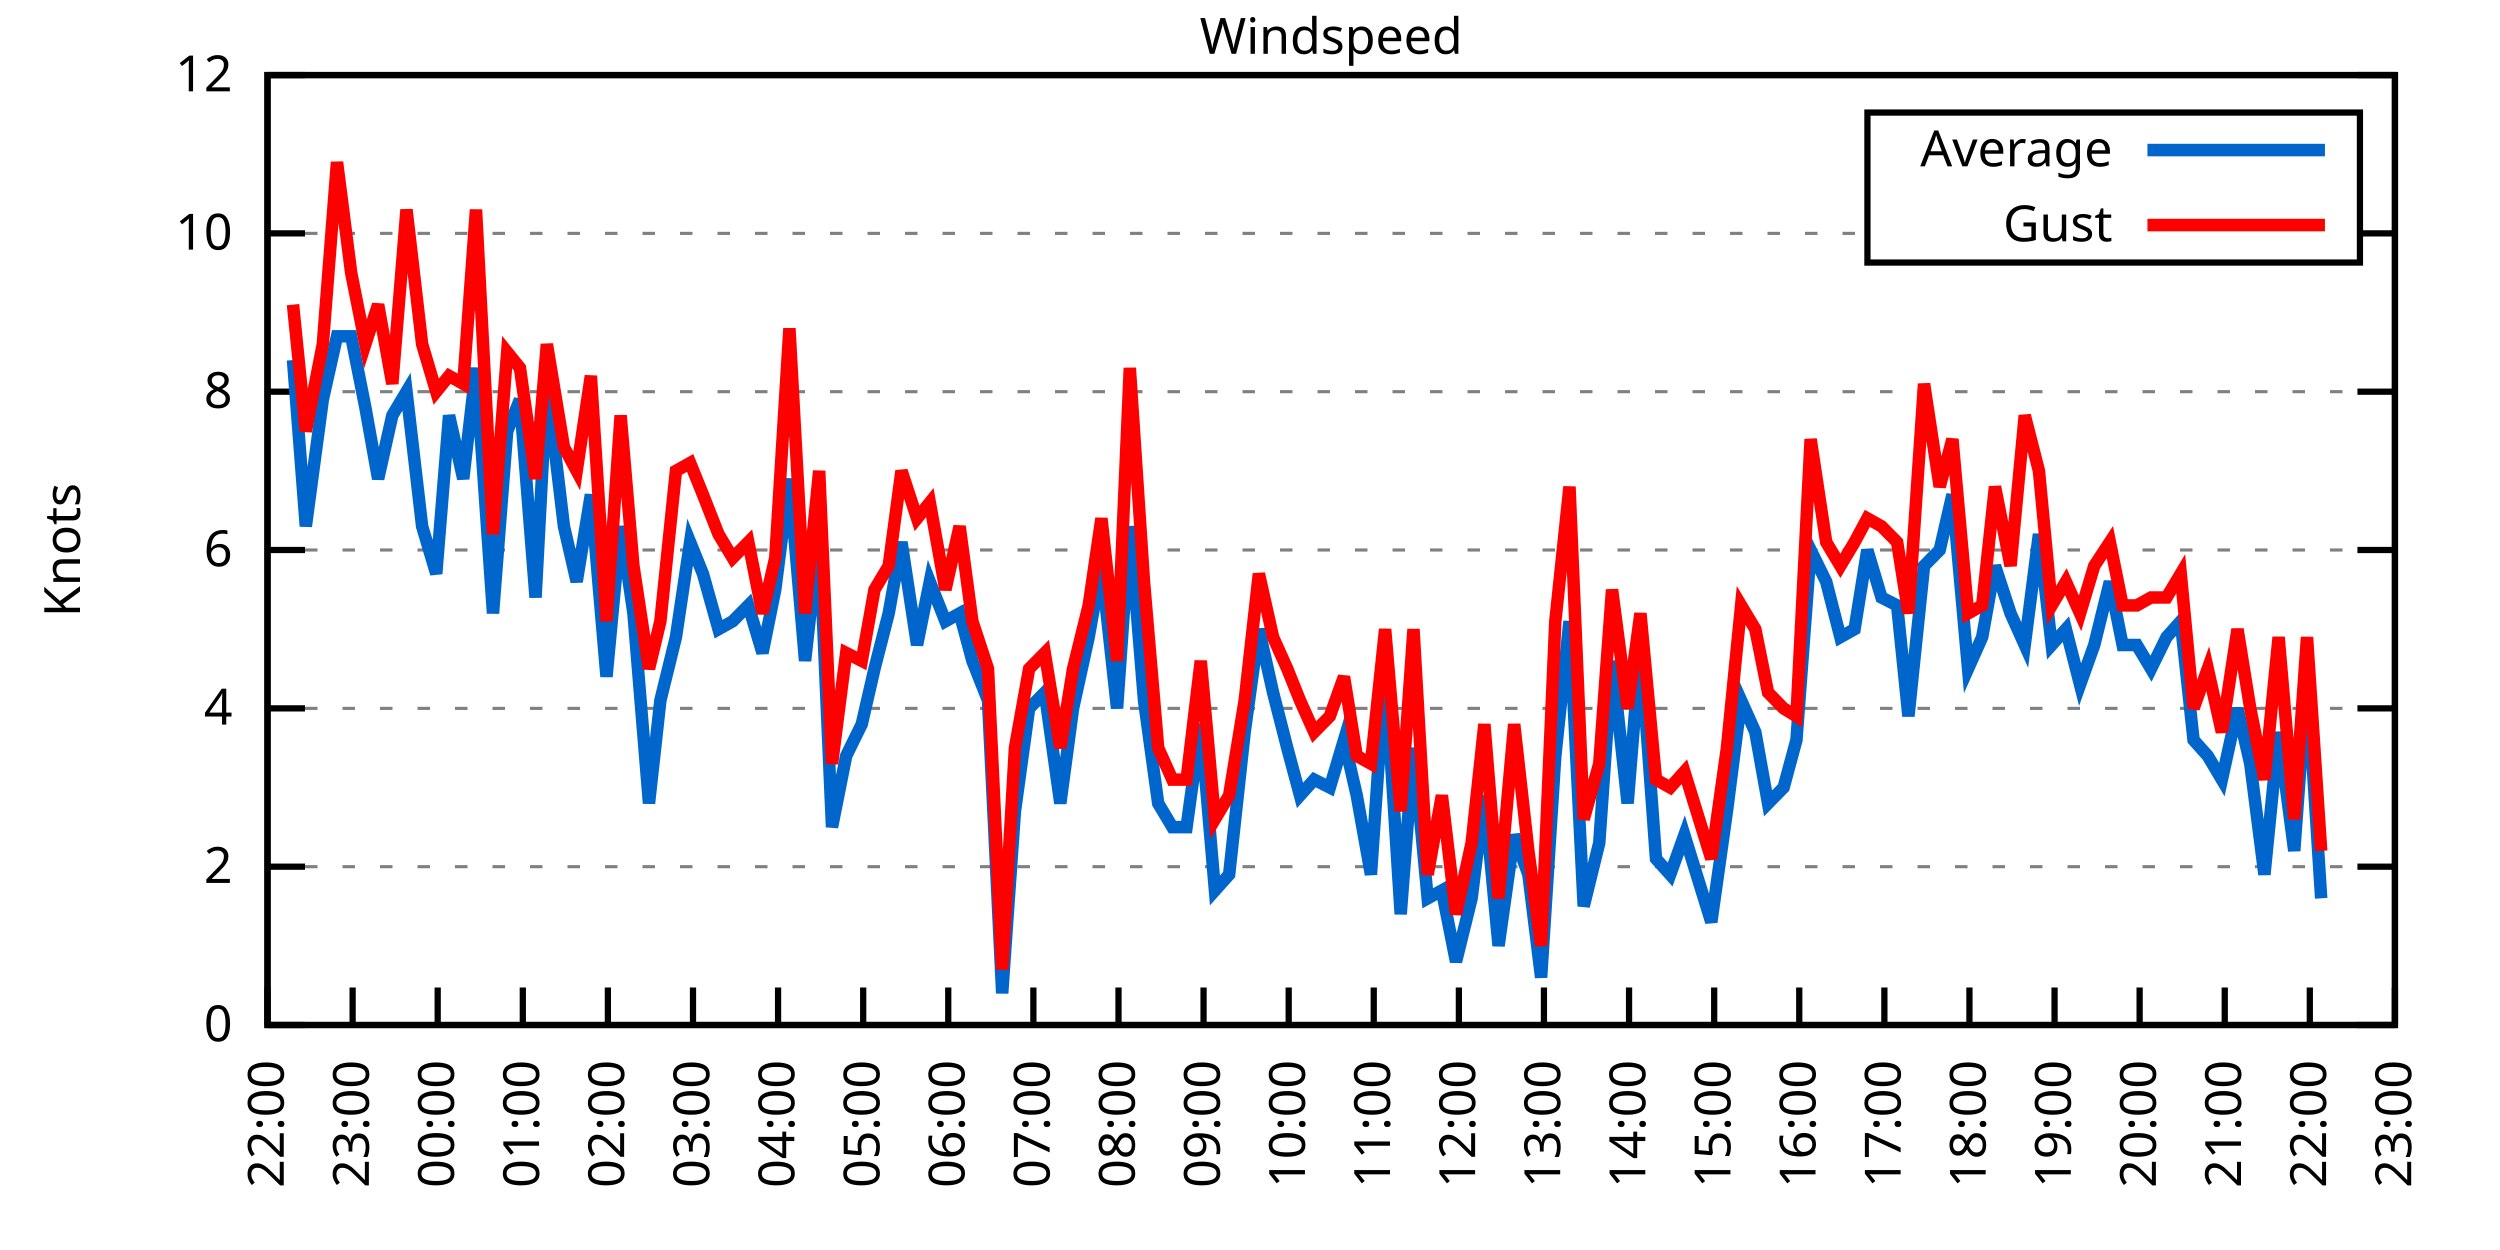
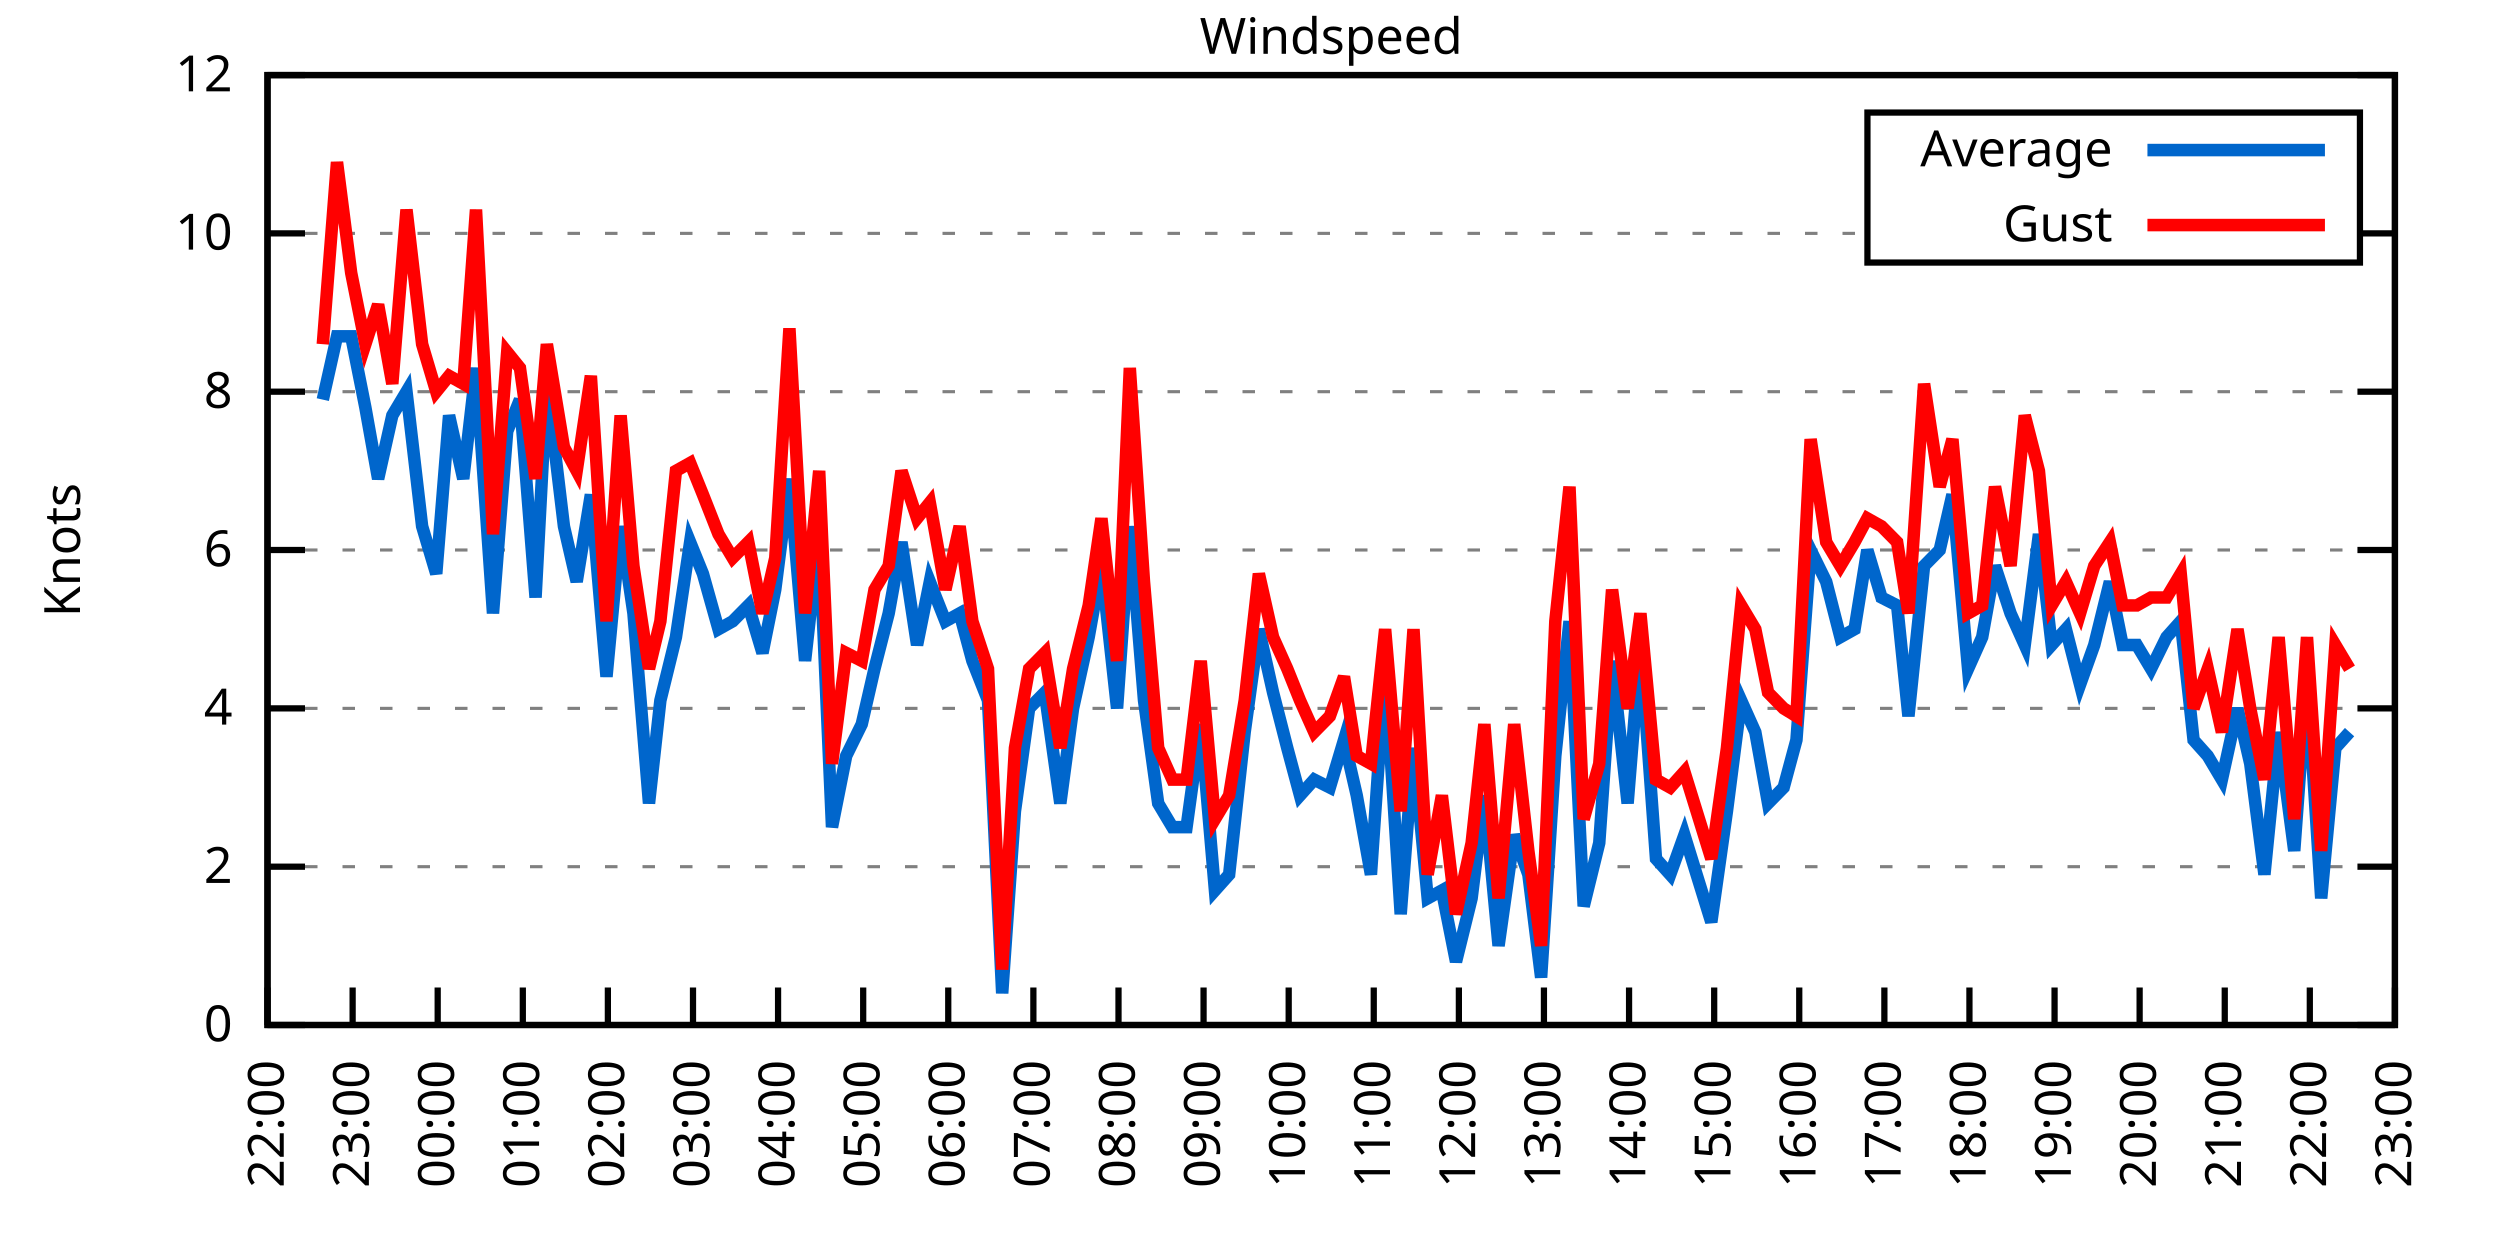
<svg xmlns="http://www.w3.org/2000/svg" xmlns:xlink="http://www.w3.org/1999/xlink" width="400" height="200" viewBox="0 0 400 200">
  <g id="gnuplot_canvas">
    <rect x="0" y="0" width="400" height="200" fill="none" />
    <defs>
      <circle id="gpDot" r="0.5" stroke-width="0.5" stroke="currentColor" />
      <path id="gpPt0" stroke-width="0.333" stroke="currentColor" d="M-1,0 h2 M0,-1 v2" />
      <path id="gpPt1" stroke-width="0.333" stroke="currentColor" d="M-1,-1 L1,1 M1,-1 L-1,1" />
      <path id="gpPt2" stroke-width="0.333" stroke="currentColor" d="M-1,0 L1,0 M0,-1 L0,1 M-1,-1 L1,1 M-1,1 L1,-1" />
      <rect id="gpPt3" stroke-width="0.333" stroke="currentColor" x="-1" y="-1" width="2" height="2" />
      <rect id="gpPt4" stroke-width="0.333" stroke="currentColor" fill="currentColor" x="-1" y="-1" width="2" height="2" />
      <circle id="gpPt5" stroke-width="0.333" stroke="currentColor" cx="0" cy="0" r="1" />
      <use xlink:href="#gpPt5" id="gpPt6" fill="currentColor" stroke="none" />
      <path id="gpPt7" stroke-width="0.333" stroke="currentColor" d="M0,-1.33 L-1.33,0.67 L1.33,0.67 z" />
      <use xlink:href="#gpPt7" id="gpPt8" fill="currentColor" stroke="none" />
      <use xlink:href="#gpPt7" id="gpPt9" stroke="currentColor" transform="rotate(180)" />
      <use xlink:href="#gpPt9" id="gpPt10" fill="currentColor" stroke="none" />
      <use xlink:href="#gpPt3" id="gpPt11" stroke="currentColor" transform="rotate(45)" />
      <use xlink:href="#gpPt11" id="gpPt12" fill="currentColor" stroke="none" />
      <path id="gpPt13" stroke-width="0.333" stroke="currentColor" d="M0,1.330 L1.265,0.411 L0.782,-1.067 L-0.782,-1.076 L-1.265,0.411 z" />
      <use xlink:href="#gpPt13" id="gpPt14" fill="currentColor" stroke="none" />
      <filter id="textbox" filterUnits="objectBoundingBox" x="0" y="0" height="1" width="1">
        <feFlood flood-color="white" flood-opacity="1" result="bgnd" />
        <feComposite in="SourceGraphic" in2="bgnd" operator="atop" />
      </filter>
      <filter id="greybox" filterUnits="objectBoundingBox" x="0" y="0" height="1" width="1">
        <feFlood flood-color="lightgrey" flood-opacity="1" result="grey" />
        <feComposite in="SourceGraphic" in2="grey" operator="atop" />
      </filter>
    </defs>
    <g fill="none" color="white" stroke="currentColor" stroke-width="1.00" stroke-linecap="butt" stroke-linejoin="miter">
</g>
    <g fill="none" color="black" stroke="currentColor" stroke-width="1.00" stroke-linecap="butt" stroke-linejoin="miter">
      <g stroke="none" shape-rendering="crispEdges">
        <polygon fill="rgb(255, 255, 255)" points="42.80,164.00 383.18,164.00 383.18,12.02 42.80,12.02 " />
      </g>
    </g>
    <g fill="none" color="black" stroke="currentColor" stroke-width="1.00" stroke-linecap="butt" stroke-linejoin="miter">
</g>
    <g fill="none" color="black" stroke="black" stroke-width="0.50" stroke-linecap="butt" stroke-linejoin="miter">
</g>
    <g fill="none" color="gray" stroke="currentColor" stroke-width="0.50" stroke-linecap="butt" stroke-linejoin="miter">
      <path stroke="gray" stroke-dasharray="2,4" class="gridline" d="M42.80,164.00 L383.19,164.00  " />
    </g>
    <g fill="none" color="gray" stroke="gray" stroke-width="1.00" stroke-linecap="butt" stroke-linejoin="miter">
</g>
    <g fill="none" color="black" stroke="currentColor" stroke-width="1.00" stroke-linecap="butt" stroke-linejoin="miter">
      <path stroke="black" d="M42.80,164.00 L48.80,164.00 M383.19,164.00 L377.19,164.00  " />
      <g transform="translate(37.20,166.60)" stroke="none" fill="black" font-family="Sans" font-size="8.00" text-anchor="end">
        <text>
          <tspan font-family="Sans"> 0</tspan>
        </text>
      </g>
    </g>
    <g fill="none" color="black" stroke="currentColor" stroke-width="1.00" stroke-linecap="butt" stroke-linejoin="miter">
</g>
    <g fill="none" color="black" stroke="black" stroke-width="0.50" stroke-linecap="butt" stroke-linejoin="miter">
</g>
    <g fill="none" color="gray" stroke="currentColor" stroke-width="0.50" stroke-linecap="butt" stroke-linejoin="miter">
      <path stroke="gray" stroke-dasharray="2,4" class="gridline" d="M42.80,138.67 L383.19,138.67  " />
    </g>
    <g fill="none" color="gray" stroke="gray" stroke-width="1.00" stroke-linecap="butt" stroke-linejoin="miter">
</g>
    <g fill="none" color="black" stroke="currentColor" stroke-width="1.00" stroke-linecap="butt" stroke-linejoin="miter">
      <path stroke="black" d="M42.80,138.67 L48.80,138.67 M383.19,138.67 L377.19,138.67  " />
      <g transform="translate(37.20,141.27)" stroke="none" fill="black" font-family="Sans" font-size="8.00" text-anchor="end">
        <text>
          <tspan font-family="Sans"> 2</tspan>
        </text>
      </g>
    </g>
    <g fill="none" color="black" stroke="currentColor" stroke-width="1.00" stroke-linecap="butt" stroke-linejoin="miter">
</g>
    <g fill="none" color="black" stroke="black" stroke-width="0.50" stroke-linecap="butt" stroke-linejoin="miter">
</g>
    <g fill="none" color="gray" stroke="currentColor" stroke-width="0.50" stroke-linecap="butt" stroke-linejoin="miter">
      <path stroke="gray" stroke-dasharray="2,4" class="gridline" d="M42.80,113.34 L383.19,113.34  " />
    </g>
    <g fill="none" color="gray" stroke="gray" stroke-width="1.00" stroke-linecap="butt" stroke-linejoin="miter">
</g>
    <g fill="none" color="black" stroke="currentColor" stroke-width="1.00" stroke-linecap="butt" stroke-linejoin="miter">
      <path stroke="black" d="M42.80,113.34 L48.80,113.34 M383.19,113.34 L377.19,113.34  " />
      <g transform="translate(37.20,115.94)" stroke="none" fill="black" font-family="Sans" font-size="8.00" text-anchor="end">
        <text>
          <tspan font-family="Sans"> 4</tspan>
        </text>
      </g>
    </g>
    <g fill="none" color="black" stroke="currentColor" stroke-width="1.00" stroke-linecap="butt" stroke-linejoin="miter">
</g>
    <g fill="none" color="black" stroke="black" stroke-width="0.50" stroke-linecap="butt" stroke-linejoin="miter">
</g>
    <g fill="none" color="gray" stroke="currentColor" stroke-width="0.50" stroke-linecap="butt" stroke-linejoin="miter">
      <path stroke="gray" stroke-dasharray="2,4" class="gridline" d="M42.80,88.00 L383.19,88.00  " />
    </g>
    <g fill="none" color="gray" stroke="gray" stroke-width="1.00" stroke-linecap="butt" stroke-linejoin="miter">
</g>
    <g fill="none" color="black" stroke="currentColor" stroke-width="1.00" stroke-linecap="butt" stroke-linejoin="miter">
      <path stroke="black" d="M42.80,88.00 L48.80,88.00 M383.19,88.00 L377.19,88.00  " />
      <g transform="translate(37.20,90.60)" stroke="none" fill="black" font-family="Sans" font-size="8.00" text-anchor="end">
        <text>
          <tspan font-family="Sans"> 6</tspan>
        </text>
      </g>
    </g>
    <g fill="none" color="black" stroke="currentColor" stroke-width="1.00" stroke-linecap="butt" stroke-linejoin="miter">
</g>
    <g fill="none" color="black" stroke="black" stroke-width="0.50" stroke-linecap="butt" stroke-linejoin="miter">
</g>
    <g fill="none" color="gray" stroke="currentColor" stroke-width="0.50" stroke-linecap="butt" stroke-linejoin="miter">
      <path stroke="gray" stroke-dasharray="2,4" class="gridline" d="M42.80,62.67 L383.19,62.67  " />
    </g>
    <g fill="none" color="gray" stroke="gray" stroke-width="1.00" stroke-linecap="butt" stroke-linejoin="miter">
</g>
    <g fill="none" color="black" stroke="currentColor" stroke-width="1.00" stroke-linecap="butt" stroke-linejoin="miter">
      <path stroke="black" d="M42.80,62.67 L48.80,62.67 M383.19,62.67 L377.19,62.67  " />
      <g transform="translate(37.20,65.27)" stroke="none" fill="black" font-family="Sans" font-size="8.00" text-anchor="end">
        <text>
          <tspan font-family="Sans"> 8</tspan>
        </text>
      </g>
    </g>
    <g fill="none" color="black" stroke="currentColor" stroke-width="1.00" stroke-linecap="butt" stroke-linejoin="miter">
</g>
    <g fill="none" color="black" stroke="black" stroke-width="0.50" stroke-linecap="butt" stroke-linejoin="miter">
</g>
    <g fill="none" color="gray" stroke="currentColor" stroke-width="0.50" stroke-linecap="butt" stroke-linejoin="miter">
      <path stroke="gray" stroke-dasharray="2,4" class="gridline" d="M42.80,37.34 L298.79,37.34 M377.59,37.34 L383.19,37.34  " />
    </g>
    <g fill="none" color="gray" stroke="gray" stroke-width="1.00" stroke-linecap="butt" stroke-linejoin="miter">
</g>
    <g fill="none" color="black" stroke="currentColor" stroke-width="1.00" stroke-linecap="butt" stroke-linejoin="miter">
      <path stroke="black" d="M42.80,37.34 L48.80,37.34 M383.19,37.34 L377.19,37.34  " />
      <g transform="translate(37.20,39.94)" stroke="none" fill="black" font-family="Sans" font-size="8.00" text-anchor="end">
        <text>
          <tspan font-family="Sans"> 10</tspan>
        </text>
      </g>
    </g>
    <g fill="none" color="black" stroke="currentColor" stroke-width="1.00" stroke-linecap="butt" stroke-linejoin="miter">
</g>
    <g fill="none" color="black" stroke="black" stroke-width="0.50" stroke-linecap="butt" stroke-linejoin="miter">
</g>
    <g fill="none" color="gray" stroke="currentColor" stroke-width="0.50" stroke-linecap="butt" stroke-linejoin="miter">
      <path stroke="gray" stroke-dasharray="2,4" class="gridline" d="M42.80,12.01 L383.19,12.01  " />
    </g>
    <g fill="none" color="gray" stroke="gray" stroke-width="1.00" stroke-linecap="butt" stroke-linejoin="miter">
</g>
    <g fill="none" color="black" stroke="currentColor" stroke-width="1.00" stroke-linecap="butt" stroke-linejoin="miter">
      <path stroke="black" d="M42.80,12.01 L48.80,12.01 M383.19,12.01 L377.19,12.01  " />
      <g transform="translate(37.20,14.61)" stroke="none" fill="black" font-family="Sans" font-size="8.00" text-anchor="end">
        <text>
          <tspan font-family="Sans"> 12</tspan>
        </text>
      </g>
    </g>
    <g fill="none" color="black" stroke="currentColor" stroke-width="1.00" stroke-linecap="butt" stroke-linejoin="miter">
      <path stroke="black" d="M42.80,164.00 L42.80,158.00  " />
      <g transform="translate(45.40,169.60) rotate(270.00)" stroke="none" fill="black" font-family="Sans" font-size="8.00" text-anchor="end">
        <text>
          <tspan font-family="Sans">22:00</tspan>
        </text>
      </g>
    </g>
    <g fill="none" color="black" stroke="currentColor" stroke-width="1.00" stroke-linecap="butt" stroke-linejoin="miter">
      <path stroke="black" d="M56.42,164.00 L56.42,158.00  " />
      <g transform="translate(59.02,169.60) rotate(270.00)" stroke="none" fill="black" font-family="Sans" font-size="8.00" text-anchor="end">
        <text>
          <tspan font-family="Sans">23:00</tspan>
        </text>
      </g>
    </g>
    <g fill="none" color="black" stroke="currentColor" stroke-width="1.00" stroke-linecap="butt" stroke-linejoin="miter">
      <path stroke="black" d="M70.03,164.00 L70.03,158.00  " />
      <g transform="translate(72.63,169.60) rotate(270.00)" stroke="none" fill="black" font-family="Sans" font-size="8.00" text-anchor="end">
        <text>
          <tspan font-family="Sans">00:00</tspan>
        </text>
      </g>
    </g>
    <g fill="none" color="black" stroke="currentColor" stroke-width="1.00" stroke-linecap="butt" stroke-linejoin="miter">
      <path stroke="black" d="M83.65,164.00 L83.65,158.00  " />
      <g transform="translate(86.25,169.60) rotate(270.00)" stroke="none" fill="black" font-family="Sans" font-size="8.00" text-anchor="end">
        <text>
          <tspan font-family="Sans">01:00</tspan>
        </text>
      </g>
    </g>
    <g fill="none" color="black" stroke="currentColor" stroke-width="1.00" stroke-linecap="butt" stroke-linejoin="miter">
      <path stroke="black" d="M97.26,164.00 L97.26,158.00  " />
      <g transform="translate(99.86,169.60) rotate(270.00)" stroke="none" fill="black" font-family="Sans" font-size="8.00" text-anchor="end">
        <text>
          <tspan font-family="Sans">02:00</tspan>
        </text>
      </g>
    </g>
    <g fill="none" color="black" stroke="currentColor" stroke-width="1.00" stroke-linecap="butt" stroke-linejoin="miter">
      <path stroke="black" d="M110.88,164.00 L110.88,158.00  " />
      <g transform="translate(113.48,169.60) rotate(270.00)" stroke="none" fill="black" font-family="Sans" font-size="8.00" text-anchor="end">
        <text>
          <tspan font-family="Sans">03:00</tspan>
        </text>
      </g>
    </g>
    <g fill="none" color="black" stroke="currentColor" stroke-width="1.00" stroke-linecap="butt" stroke-linejoin="miter">
      <path stroke="black" d="M124.49,164.00 L124.49,158.00  " />
      <g transform="translate(127.09,169.60) rotate(270.00)" stroke="none" fill="black" font-family="Sans" font-size="8.00" text-anchor="end">
        <text>
          <tspan font-family="Sans">04:00</tspan>
        </text>
      </g>
    </g>
    <g fill="none" color="black" stroke="currentColor" stroke-width="1.00" stroke-linecap="butt" stroke-linejoin="miter">
      <path stroke="black" d="M138.11,164.00 L138.11,158.00  " />
      <g transform="translate(140.71,169.60) rotate(270.00)" stroke="none" fill="black" font-family="Sans" font-size="8.00" text-anchor="end">
        <text>
          <tspan font-family="Sans">05:00</tspan>
        </text>
      </g>
    </g>
    <g fill="none" color="black" stroke="currentColor" stroke-width="1.00" stroke-linecap="butt" stroke-linejoin="miter">
      <path stroke="black" d="M151.72,164.00 L151.72,158.00  " />
      <g transform="translate(154.32,169.60) rotate(270.00)" stroke="none" fill="black" font-family="Sans" font-size="8.00" text-anchor="end">
        <text>
          <tspan font-family="Sans">06:00</tspan>
        </text>
      </g>
    </g>
    <g fill="none" color="black" stroke="currentColor" stroke-width="1.00" stroke-linecap="butt" stroke-linejoin="miter">
      <path stroke="black" d="M165.34,164.00 L165.34,158.00  " />
      <g transform="translate(167.94,169.60) rotate(270.00)" stroke="none" fill="black" font-family="Sans" font-size="8.00" text-anchor="end">
        <text>
          <tspan font-family="Sans">07:00</tspan>
        </text>
      </g>
    </g>
    <g fill="none" color="black" stroke="currentColor" stroke-width="1.00" stroke-linecap="butt" stroke-linejoin="miter">
      <path stroke="black" d="M178.96,164.00 L178.96,158.00  " />
      <g transform="translate(181.56,169.60) rotate(270.00)" stroke="none" fill="black" font-family="Sans" font-size="8.00" text-anchor="end">
        <text>
          <tspan font-family="Sans">08:00</tspan>
        </text>
      </g>
    </g>
    <g fill="none" color="black" stroke="currentColor" stroke-width="1.00" stroke-linecap="butt" stroke-linejoin="miter">
      <path stroke="black" d="M192.57,164.00 L192.57,158.00  " />
      <g transform="translate(195.17,169.60) rotate(270.00)" stroke="none" fill="black" font-family="Sans" font-size="8.00" text-anchor="end">
        <text>
          <tspan font-family="Sans">09:00</tspan>
        </text>
      </g>
    </g>
    <g fill="none" color="black" stroke="currentColor" stroke-width="1.00" stroke-linecap="butt" stroke-linejoin="miter">
      <path stroke="black" d="M206.19,164.00 L206.19,158.00  " />
      <g transform="translate(208.79,169.60) rotate(270.00)" stroke="none" fill="black" font-family="Sans" font-size="8.00" text-anchor="end">
        <text>
          <tspan font-family="Sans">10:00</tspan>
        </text>
      </g>
    </g>
    <g fill="none" color="black" stroke="currentColor" stroke-width="1.00" stroke-linecap="butt" stroke-linejoin="miter">
      <path stroke="black" d="M219.80,164.00 L219.80,158.00  " />
      <g transform="translate(222.40,169.60) rotate(270.00)" stroke="none" fill="black" font-family="Sans" font-size="8.00" text-anchor="end">
        <text>
          <tspan font-family="Sans">11:00</tspan>
        </text>
      </g>
    </g>
    <g fill="none" color="black" stroke="currentColor" stroke-width="1.00" stroke-linecap="butt" stroke-linejoin="miter">
      <path stroke="black" d="M233.42,164.00 L233.42,158.00  " />
      <g transform="translate(236.02,169.60) rotate(270.00)" stroke="none" fill="black" font-family="Sans" font-size="8.00" text-anchor="end">
        <text>
          <tspan font-family="Sans">12:00</tspan>
        </text>
      </g>
    </g>
    <g fill="none" color="black" stroke="currentColor" stroke-width="1.00" stroke-linecap="butt" stroke-linejoin="miter">
      <path stroke="black" d="M247.03,164.00 L247.03,158.00  " />
      <g transform="translate(249.63,169.60) rotate(270.00)" stroke="none" fill="black" font-family="Sans" font-size="8.00" text-anchor="end">
        <text>
          <tspan font-family="Sans">13:00</tspan>
        </text>
      </g>
    </g>
    <g fill="none" color="black" stroke="currentColor" stroke-width="1.00" stroke-linecap="butt" stroke-linejoin="miter">
      <path stroke="black" d="M260.65,164.00 L260.65,158.00  " />
      <g transform="translate(263.25,169.60) rotate(270.00)" stroke="none" fill="black" font-family="Sans" font-size="8.00" text-anchor="end">
        <text>
          <tspan font-family="Sans">14:00</tspan>
        </text>
      </g>
    </g>
    <g fill="none" color="black" stroke="currentColor" stroke-width="1.00" stroke-linecap="butt" stroke-linejoin="miter">
      <path stroke="black" d="M274.27,164.00 L274.27,158.00  " />
      <g transform="translate(276.87,169.60) rotate(270.00)" stroke="none" fill="black" font-family="Sans" font-size="8.00" text-anchor="end">
        <text>
          <tspan font-family="Sans">15:00</tspan>
        </text>
      </g>
    </g>
    <g fill="none" color="black" stroke="currentColor" stroke-width="1.00" stroke-linecap="butt" stroke-linejoin="miter">
      <path stroke="black" d="M287.88,164.00 L287.88,158.00  " />
      <g transform="translate(290.48,169.60) rotate(270.00)" stroke="none" fill="black" font-family="Sans" font-size="8.00" text-anchor="end">
        <text>
          <tspan font-family="Sans">16:00</tspan>
        </text>
      </g>
    </g>
    <g fill="none" color="black" stroke="currentColor" stroke-width="1.00" stroke-linecap="butt" stroke-linejoin="miter">
      <path stroke="black" d="M301.50,164.00 L301.50,158.00  " />
      <g transform="translate(304.10,169.60) rotate(270.00)" stroke="none" fill="black" font-family="Sans" font-size="8.00" text-anchor="end">
        <text>
          <tspan font-family="Sans">17:00</tspan>
        </text>
      </g>
    </g>
    <g fill="none" color="black" stroke="currentColor" stroke-width="1.00" stroke-linecap="butt" stroke-linejoin="miter">
      <path stroke="black" d="M315.11,164.00 L315.11,158.00  " />
      <g transform="translate(317.71,169.60) rotate(270.00)" stroke="none" fill="black" font-family="Sans" font-size="8.00" text-anchor="end">
        <text>
          <tspan font-family="Sans">18:00</tspan>
        </text>
      </g>
    </g>
    <g fill="none" color="black" stroke="currentColor" stroke-width="1.00" stroke-linecap="butt" stroke-linejoin="miter">
      <path stroke="black" d="M328.73,164.00 L328.73,158.00  " />
      <g transform="translate(331.33,169.60) rotate(270.00)" stroke="none" fill="black" font-family="Sans" font-size="8.00" text-anchor="end">
        <text>
          <tspan font-family="Sans">19:00</tspan>
        </text>
      </g>
    </g>
    <g fill="none" color="black" stroke="currentColor" stroke-width="1.00" stroke-linecap="butt" stroke-linejoin="miter">
      <path stroke="black" d="M342.34,164.00 L342.34,158.00  " />
      <g transform="translate(344.94,169.60) rotate(270.00)" stroke="none" fill="black" font-family="Sans" font-size="8.00" text-anchor="end">
        <text>
          <tspan font-family="Sans">20:00</tspan>
        </text>
      </g>
    </g>
    <g fill="none" color="black" stroke="currentColor" stroke-width="1.00" stroke-linecap="butt" stroke-linejoin="miter">
      <path stroke="black" d="M355.96,164.00 L355.96,158.00  " />
      <g transform="translate(358.56,169.60) rotate(270.00)" stroke="none" fill="black" font-family="Sans" font-size="8.00" text-anchor="end">
        <text>
          <tspan font-family="Sans">21:00</tspan>
        </text>
      </g>
    </g>
    <g fill="none" color="black" stroke="currentColor" stroke-width="1.00" stroke-linecap="butt" stroke-linejoin="miter">
      <path stroke="black" d="M369.57,164.00 L369.57,158.00  " />
      <g transform="translate(372.17,169.60) rotate(270.00)" stroke="none" fill="black" font-family="Sans" font-size="8.00" text-anchor="end">
        <text>
          <tspan font-family="Sans">22:00</tspan>
        </text>
      </g>
    </g>
    <g fill="none" color="black" stroke="currentColor" stroke-width="1.00" stroke-linecap="butt" stroke-linejoin="miter">
      <path stroke="black" d="M383.19,164.00 L383.19,158.00  " />
      <g transform="translate(385.79,169.60) rotate(270.00)" stroke="none" fill="black" font-family="Sans" font-size="8.00" text-anchor="end">
        <text>
          <tspan font-family="Sans">23:00</tspan>
        </text>
      </g>
    </g>
    <g fill="none" color="black" stroke="currentColor" stroke-width="1.00" stroke-linecap="butt" stroke-linejoin="miter">
</g>
    <g fill="none" color="black" stroke="currentColor" stroke-width="1.00" stroke-linecap="butt" stroke-linejoin="miter">
      <path stroke="black" d="M42.80,12.01 L42.80,164.00 L383.19,164.00 L383.19,12.01 L42.80,12.01 Z  " />
    </g>
    <g fill="none" color="black" stroke="currentColor" stroke-width="1.00" stroke-linecap="butt" stroke-linejoin="miter">
</g>
    <g fill="none" color="black" stroke="currentColor" stroke-width="1.00" stroke-linecap="butt" stroke-linejoin="miter">
      <path stroke="black" d="M298.79,42.01 L298.79,18.01 L377.59,18.01 L377.59,42.01 L298.79,42.01 Z  " />
    </g>
    <g id="Windspeed_plot_1">
      <g fill="none" color="white" stroke="black" stroke-width="2.00" stroke-linecap="butt" stroke-linejoin="miter">
</g>
      <g fill="none" color="black" stroke="currentColor" stroke-width="2.00" stroke-linecap="butt" stroke-linejoin="miter">
        <g transform="translate(337.99,26.61)" stroke="none" fill="black" font-family="Sans" font-size="8.00" text-anchor="end">
          <text>
            <tspan font-family="Sans">Average</tspan>
          </text>
        </g>
      </g>
      <g fill="none" color="black" stroke="currentColor" stroke-width="2.00" stroke-linecap="butt" stroke-linejoin="miter">
-         <path stroke="rgb(  0, 102, 204)" d="M343.59,24.01 L371.99,24.01 M46.88,57.61 L48.93,84.21 L51.65,63.94 L53.92,53.81 L56.19,53.81 L58.46,65.21   L60.50,76.61 L62.77,66.47 L65.04,62.67 L67.54,84.21 L69.80,91.80 L71.85,66.47 L74.12,76.61 L76.16,58.87   L78.88,98.14 L81.15,69.01 L83.19,63.94 L85.69,95.60 L87.50,61.41 L90.23,84.21 L92.27,93.07 L94.54,79.14   L97.04,108.27 L99.30,84.21 L101.35,98.14 L103.84,128.54 L105.66,112.07 L108.15,101.94 L110.42,86.74 L112.47,91.80   L114.96,100.67 L117.23,99.40 L119.73,96.87 L122.00,104.47 L124.04,94.34 L126.31,76.61 L128.81,105.74 L131.07,85.47   L133.12,132.34 L135.39,120.94 L137.88,115.87 L139.92,107.00 L142.19,98.14 L144.24,86.74 L146.73,103.20 L148.77,93.07   L151.27,99.40 L153.54,98.14 L155.58,105.74 L158.08,112.07 L160.35,158.93 L162.39,129.80 L164.66,113.34 L167.16,110.80   L169.65,128.54 L171.69,113.34 L174.19,101.94 L176.23,90.54 L178.73,113.34 L180.77,84.21 L183.04,112.07 L185.31,128.54   L187.58,132.34 L189.85,132.34 L192.12,115.87 L194.39,142.47 L196.66,139.93 L199.15,117.14 L201.42,100.67 L203.69,110.80   L205.96,119.67 L208.00,127.27 L210.27,124.74 L212.77,126.00 L215.04,118.40 L217.08,127.27 L219.35,139.93 L221.62,107.00   L224.11,146.27 L226.16,119.67 L228.43,143.73 L230.70,142.47 L232.96,153.87 L235.46,143.73 L237.50,127.27 L239.77,151.33   L242.27,133.60 L244.54,139.93 L246.58,156.40 L248.85,120.94 L251.12,99.40 L253.39,145.00 L255.88,134.87 L257.93,105.74   L260.42,128.54 L262.47,103.20 L264.96,137.40 L267.23,139.93 L269.50,133.60 L273.81,147.53 L276.31,129.80 L278.58,112.07   L280.85,117.14 L282.89,128.54 L285.38,126.00 L287.43,118.40 L289.70,88.00 L292.19,93.07 L294.46,101.94 L296.73,100.67   L298.77,88.00 L301.04,95.60 L303.54,96.87 L305.35,114.60 L307.85,90.54 L310.35,88.00 L312.39,79.14 L314.89,107.00   L317.15,101.94 L319.20,90.54 L321.69,98.14 L323.96,103.20 L326.23,85.47 L328.27,103.20 L330.54,100.67 L332.81,109.54   L335.08,103.20 L337.58,93.07 L339.62,103.20 L341.89,103.20 L344.16,107.00 L346.65,101.94 L348.92,99.40 L350.97,118.40   L353.24,120.94 L355.50,124.74 L358.00,113.34 L360.04,122.20 L362.31,139.93 L364.58,117.14 L367.08,136.14 L369.12,108.27   L371.39,143.73  " />
+         <path stroke="rgb(  0, 102, 204)" d="M343.59,24.01 L371.99,24.01 M51.65,63.94 L53.92,53.81 L56.19,53.81 L58.46,65.21 L60.50,76.61 L62.77,66.47   L65.04,62.67 L67.54,84.21 L69.80,91.80 L71.85,66.47 L74.12,76.61 L76.16,58.87 L78.88,98.14 L81.15,69.01   L83.19,63.94 L85.69,95.60 L87.50,61.41 L90.23,84.21 L92.27,93.07 L94.54,79.14 L97.04,108.27 L99.30,84.21   L101.35,98.14 L103.84,128.54 L105.66,112.07 L108.15,101.94 L110.42,86.74 L112.47,91.80 L114.96,100.67 L117.23,99.40   L119.73,96.87 L122.00,104.47 L124.04,94.34 L126.31,76.61 L128.81,105.74 L131.07,85.47 L133.12,132.34 L135.39,120.94   L137.88,115.87 L139.92,107.00 L142.19,98.14 L144.24,86.74 L146.73,103.20 L148.77,93.07 L151.27,99.40 L153.54,98.14   L155.58,105.74 L158.08,112.07 L160.35,158.93 L162.39,129.80 L164.66,113.34 L167.16,110.80 L169.65,128.54 L171.69,113.34   L174.19,101.94 L176.23,90.54 L178.73,113.34 L180.77,84.21 L183.04,112.07 L185.31,128.54 L187.58,132.34 L189.85,132.34   L192.12,115.87 L194.39,142.47 L196.66,139.93 L199.15,117.14 L201.42,100.67 L203.69,110.80 L205.96,119.67 L208.00,127.27   L210.27,124.74 L212.77,126.00 L215.04,118.40 L217.08,127.27 L219.35,139.93 L221.62,107.00 L224.11,146.27 L226.16,119.67   L228.43,143.73 L230.70,142.47 L232.96,153.87 L235.46,143.73 L237.50,127.27 L239.77,151.33 L242.27,133.60 L244.54,139.93   L246.58,156.40 L248.85,120.94 L251.12,99.40 L253.39,145.00 L255.88,134.87 L257.93,105.74 L260.42,128.54 L262.47,103.20   L264.96,137.40 L267.23,139.93 L269.50,133.60 L273.81,147.53 L276.31,129.80 L278.58,112.07 L280.85,117.14 L282.89,128.54   L285.38,126.00 L287.43,118.40 L289.70,88.00 L292.19,93.07 L294.46,101.94 L296.73,100.67 L298.77,88.00 L301.04,95.60   L303.54,96.87 L305.35,114.60 L307.85,90.54 L310.35,88.00 L312.39,79.14 L314.89,107.00 L317.15,101.94 L319.20,90.54   L321.69,98.14 L323.96,103.20 L326.23,85.47 L328.27,103.20 L330.54,100.67 L332.81,109.54 L335.08,103.20 L337.58,93.07   L339.62,103.20 L341.89,103.20 L344.16,107.00 L346.65,101.94 L348.92,99.40 L350.97,118.40 L353.24,120.94 L355.50,124.74   L358.00,113.34 L360.04,122.20 L362.31,139.93 L364.58,117.14 L367.08,136.14 L369.12,108.27 L371.39,143.73 L373.66,119.67   L375.93,117.14  " />
      </g>
    </g>
    <g id="Windspeed_plot_2">
      <g fill="none" color="black" stroke="currentColor" stroke-width="2.00" stroke-linecap="butt" stroke-linejoin="miter">
        <g transform="translate(337.99,38.61)" stroke="none" fill="black" font-family="Sans" font-size="8.00" text-anchor="end">
          <text>
            <tspan font-family="Sans">Gust</tspan>
          </text>
        </g>
      </g>
      <g fill="none" color="black" stroke="currentColor" stroke-width="2.00" stroke-linecap="butt" stroke-linejoin="miter">
-         <path stroke="rgb(255,   0,   0)" d="M343.59,36.01 L371.99,36.01 M46.88,48.74 L48.93,69.01 L51.65,55.07 L53.92,25.94 L56.19,43.67 L58.46,55.07   L60.50,48.74 L62.77,61.41 L65.04,33.54 L67.54,55.07 L69.80,62.67 L71.85,60.14 L74.12,61.41 L76.16,33.54   L78.88,85.47 L81.15,56.34 L83.19,58.87 L85.69,76.61 L87.50,55.07 L90.23,71.54 L92.27,75.34 L94.54,60.14   L97.04,99.40 L99.30,66.47 L101.35,90.54 L103.84,107.00 L105.66,99.40 L108.15,75.34 L110.42,74.07 L112.47,79.14   L114.96,85.47 L117.23,89.27 L119.73,86.74 L122.00,98.14 L124.04,89.27 L126.31,52.54 L128.81,98.14 L131.07,75.34   L133.12,122.20 L135.39,104.47 L137.88,105.74 L139.92,94.34 L142.19,90.54 L144.24,75.34 L146.73,82.94 L148.77,80.41   L151.27,94.34 L153.54,84.21 L155.58,99.40 L158.08,107.00 L160.35,155.13 L162.39,119.67 L164.66,107.00 L167.16,104.47   L169.65,119.67 L171.69,107.00 L174.19,96.87 L176.23,82.94 L178.73,105.74 L180.77,58.87 L183.04,93.07 L185.31,119.67   L187.58,124.74 L189.85,124.74 L192.12,105.74 L194.39,131.07 L196.66,127.27 L199.15,112.07 L201.42,91.80 L203.69,101.94   L205.96,107.00 L208.00,112.07 L210.27,117.14 L212.77,114.60 L215.04,108.27 L217.08,120.94 L219.35,122.20 L221.62,100.67   L224.11,129.80 L226.16,100.67 L228.43,139.93 L230.70,127.27 L232.96,146.27 L235.46,134.87 L237.50,115.87 L239.77,143.73   L242.27,115.87 L244.54,136.14 L246.58,151.33 L248.85,99.40 L251.12,77.87 L253.39,131.07 L255.88,122.20 L257.93,94.34   L260.42,113.34 L262.47,98.14 L264.96,124.74 L267.23,126.00 L269.50,123.47 L273.81,137.40 L276.31,119.67 L278.58,96.87   L280.85,100.67 L282.89,110.80 L285.38,113.34 L287.43,114.60 L289.70,70.27 L292.19,86.74 L294.46,90.54 L296.73,86.74   L298.77,82.94 L301.04,84.21 L303.54,86.74 L305.35,98.14 L307.85,61.41 L310.35,77.87 L312.39,70.27 L314.89,98.14   L317.15,96.87 L319.20,77.87 L321.69,90.54 L323.96,66.47 L326.23,75.34 L328.27,96.87 L330.54,93.07 L332.81,98.14   L335.08,90.54 L337.58,86.74 L339.62,96.87 L341.89,96.87 L344.16,95.60 L346.65,95.60 L348.92,91.80 L350.97,113.34   L353.24,107.00 L355.50,117.14 L358.00,100.67 L360.04,113.34 L362.31,124.74 L364.58,101.94 L367.08,131.07 L369.12,101.94   L371.39,136.14  " />
+         <path stroke="rgb(255,   0,   0)" d="M343.59,36.01 L371.99,36.01 M51.65,55.07 L53.92,25.94 L56.19,43.67 L58.46,55.07 L60.50,48.74 L62.77,61.41   L65.04,33.54 L67.54,55.07 L69.80,62.67 L71.85,60.14 L74.12,61.41 L76.16,33.54 L78.88,85.47 L81.15,56.34   L83.19,58.87 L85.69,76.61 L87.50,55.07 L90.23,71.54 L92.27,75.34 L94.54,60.14 L97.04,99.40 L99.30,66.47   L101.35,90.54 L103.84,107.00 L105.66,99.40 L108.15,75.34 L110.42,74.07 L112.47,79.14 L114.96,85.47 L117.23,89.27   L119.73,86.74 L122.00,98.14 L124.04,89.27 L126.31,52.54 L128.81,98.14 L131.07,75.34 L133.12,122.20 L135.39,104.47   L137.88,105.74 L139.92,94.34 L142.19,90.54 L144.24,75.34 L146.73,82.94 L148.77,80.41 L151.27,94.34 L153.54,84.21   L155.58,99.40 L158.08,107.00 L160.35,155.13 L162.39,119.67 L164.66,107.00 L167.16,104.47 L169.65,119.67 L171.69,107.00   L174.19,96.87 L176.23,82.94 L178.73,105.74 L180.77,58.87 L183.04,93.07 L185.31,119.67 L187.58,124.74 L189.85,124.74   L192.12,105.74 L194.39,131.07 L196.66,127.27 L199.15,112.07 L201.42,91.80 L203.69,101.94 L205.96,107.00 L208.00,112.07   L210.27,117.14 L212.77,114.60 L215.04,108.27 L217.08,120.94 L219.35,122.20 L221.62,100.67 L224.11,129.80 L226.16,100.67   L228.43,139.93 L230.70,127.27 L232.96,146.27 L235.46,134.87 L237.50,115.87 L239.77,143.73 L242.27,115.87 L244.54,136.14   L246.58,151.33 L248.85,99.40 L251.12,77.87 L253.39,131.07 L255.88,122.20 L257.93,94.34 L260.42,113.34 L262.47,98.14   L264.96,124.74 L267.23,126.00 L269.50,123.47 L273.81,137.40 L276.31,119.67 L278.58,96.87 L280.85,100.67 L282.89,110.80   L285.38,113.34 L287.43,114.60 L289.70,70.27 L292.19,86.74 L294.46,90.54 L296.73,86.74 L298.77,82.94 L301.04,84.21   L303.54,86.74 L305.35,98.14 L307.85,61.41 L310.35,77.87 L312.39,70.27 L314.89,98.14 L317.15,96.87 L319.20,77.87   L321.69,90.54 L323.96,66.47 L326.23,75.34 L328.27,96.87 L330.54,93.07 L332.81,98.14 L335.08,90.54 L337.58,86.74   L339.62,96.87 L341.89,96.87 L344.16,95.60 L346.65,95.60 L348.92,91.80 L350.97,113.34 L353.24,107.00 L355.50,117.14   L358.00,100.67 L360.04,113.34 L362.31,124.74 L364.58,101.94 L367.08,131.07 L369.12,101.94 L371.39,136.14 L373.66,103.20   L375.93,107.00  " />
      </g>
    </g>
    <g fill="none" color="black" stroke="currentColor" stroke-width="2.00" stroke-linecap="butt" stroke-linejoin="miter">
</g>
    <g fill="none" color="black" stroke="black" stroke-width="1.00" stroke-linecap="butt" stroke-linejoin="miter">
</g>
    <g fill="none" color="black" stroke="currentColor" stroke-width="1.00" stroke-linecap="butt" stroke-linejoin="miter">
      <path stroke="black" d="M42.80,12.01 L42.80,164.00 L383.19,164.00 L383.19,12.01 L42.80,12.01 Z  " />
      <g transform="translate(12.80,88.01) rotate(270.00)" stroke="none" fill="black" font-family="Sans" font-size="8.00" text-anchor="middle">
        <text>
          <tspan font-family="Sans">Knots</tspan>
        </text>
      </g>
    </g>
    <g fill="none" color="black" stroke="currentColor" stroke-width="1.00" stroke-linecap="butt" stroke-linejoin="miter">
</g>
    <g fill="none" color="black" stroke="currentColor" stroke-width="1.00" stroke-linecap="butt" stroke-linejoin="miter">
      <g transform="translate(212.99,8.61)" stroke="none" fill="black" font-family="Sans" font-size="8.00" text-anchor="middle">
        <text>
          <tspan font-family="Sans">Windspeed</tspan>
        </text>
      </g>
    </g>
    <g fill="none" color="black" stroke="currentColor" stroke-width="1.00" stroke-linecap="butt" stroke-linejoin="miter">
</g>
  </g>
</svg>
